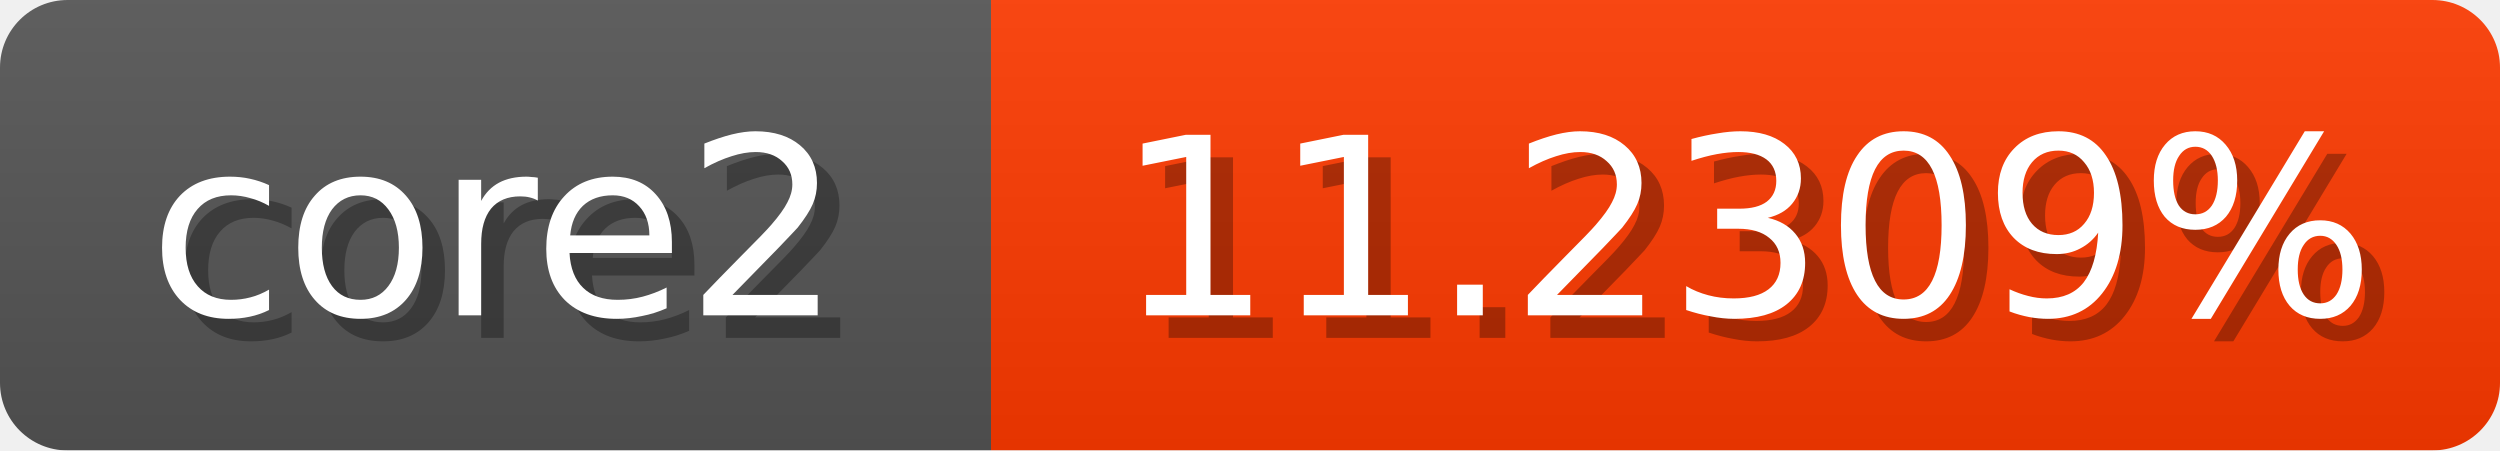
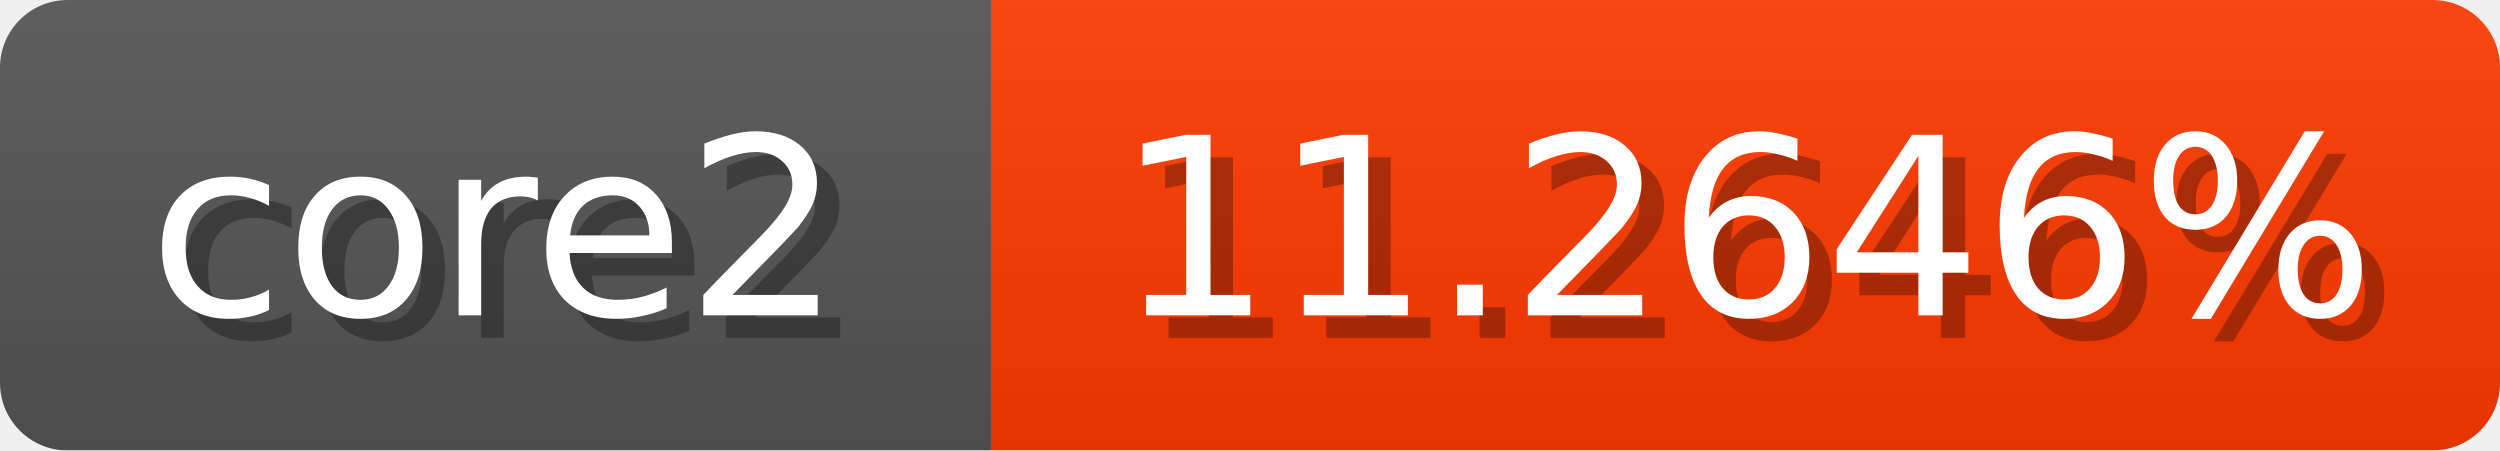
<svg xmlns="http://www.w3.org/2000/svg" width="111" height="20">
  <linearGradient id="b" x2="0" y2="100%">
    <stop offset="0" stop-color="#bbb" stop-opacity=".1" />
    <stop offset="1" stop-opacity=".1" />
  </linearGradient>
  <mask id="anybadge_1">
    <rect width="111" height="20" rx="3" fill="#fff" />
  </mask>
  <g mask="url(#anybadge_1)">
    <path fill="#555" d="M0 0h44v20H0z" />
    <path fill="#ff3a00" d="M44 0h67v20H44z" />
    <path fill="url(#b)" d="M0 0h111v20H0z" />
  </g>
  <g fill="#fff" text-anchor="middle" font-family="DejaVu Sans,Verdana,Geneva,sans-serif" font-size="11">
    <text x="23.0" y="15" fill="#010101" fill-opacity=".3">core2</text>
    <text x="22.0" y="14">core2</text>
  </g>
  <g fill="#fff" text-anchor="middle" font-family="DejaVu Sans,Verdana,Geneva,sans-serif" font-size="11">
-     <text x="78.5" y="15" fill="#010101" fill-opacity=".3">11.2309%</text>
-     <text x="77.5" y="14">11.2309%</text>
+     <text x="78.5" y="15" fill="#010101" fill-opacity=".3">11.2646%</text>
+     <text x="77.5" y="14">11.2646%</text>
  </g>
</svg>
